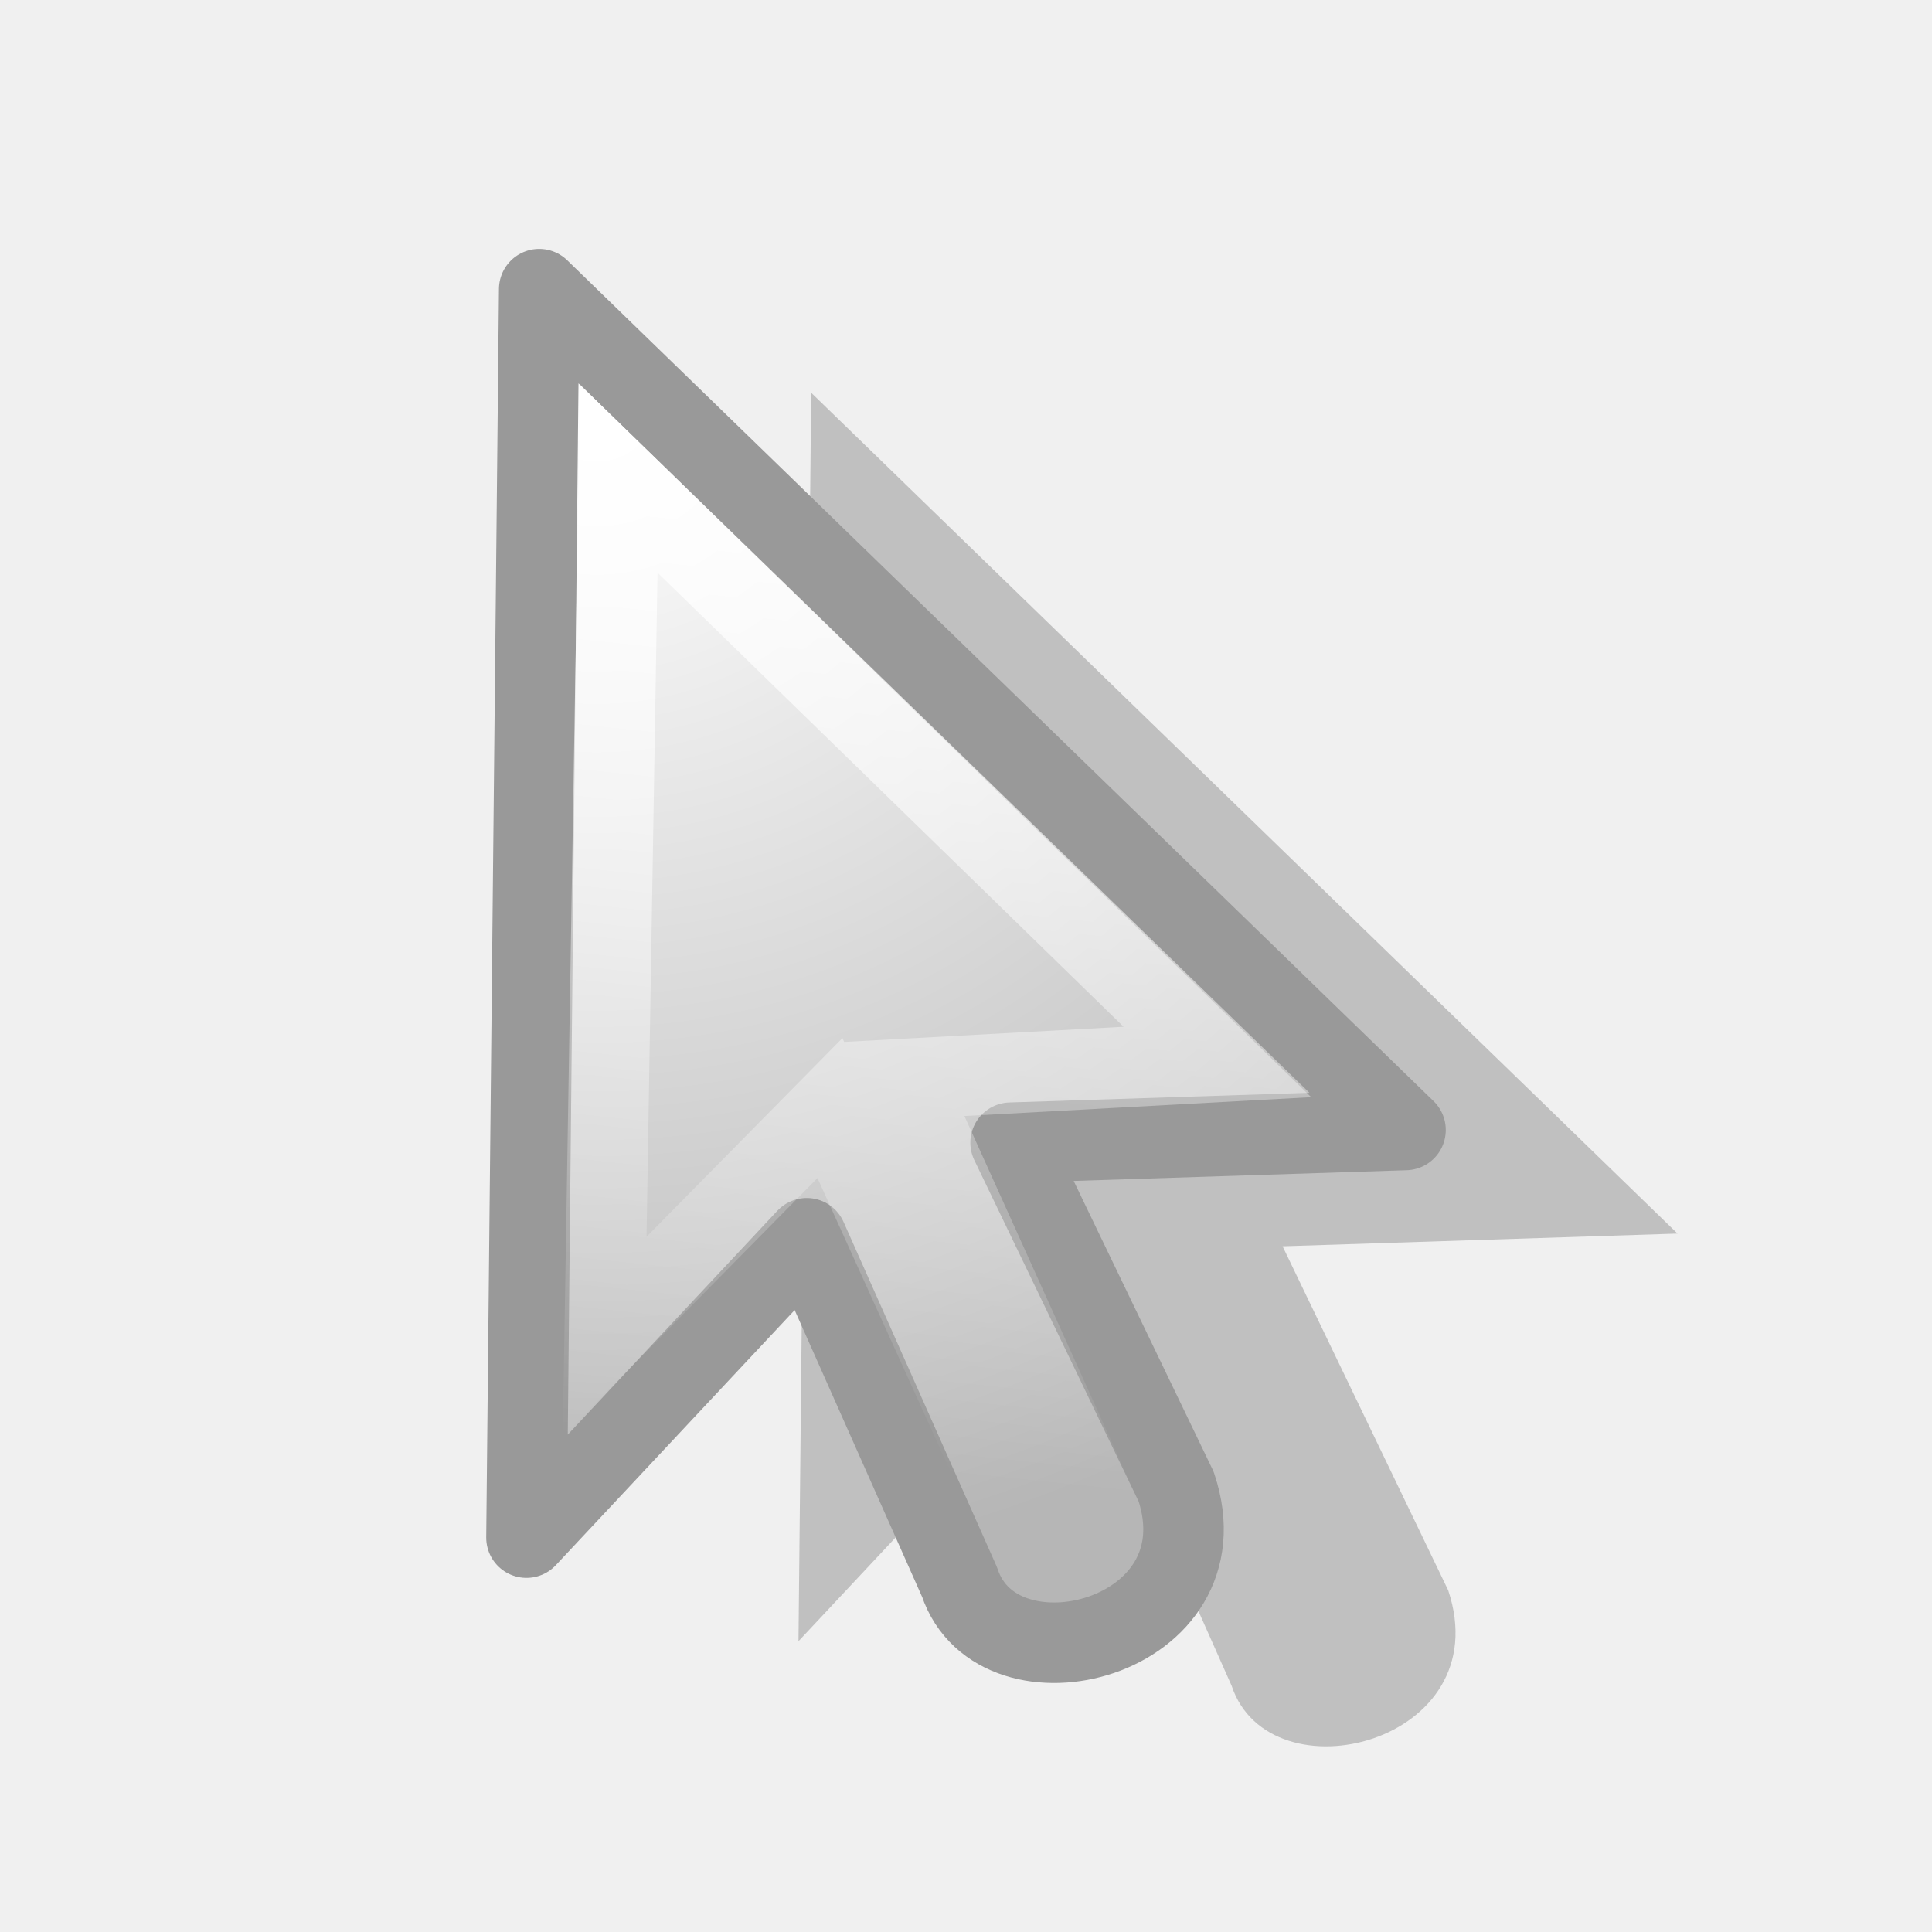
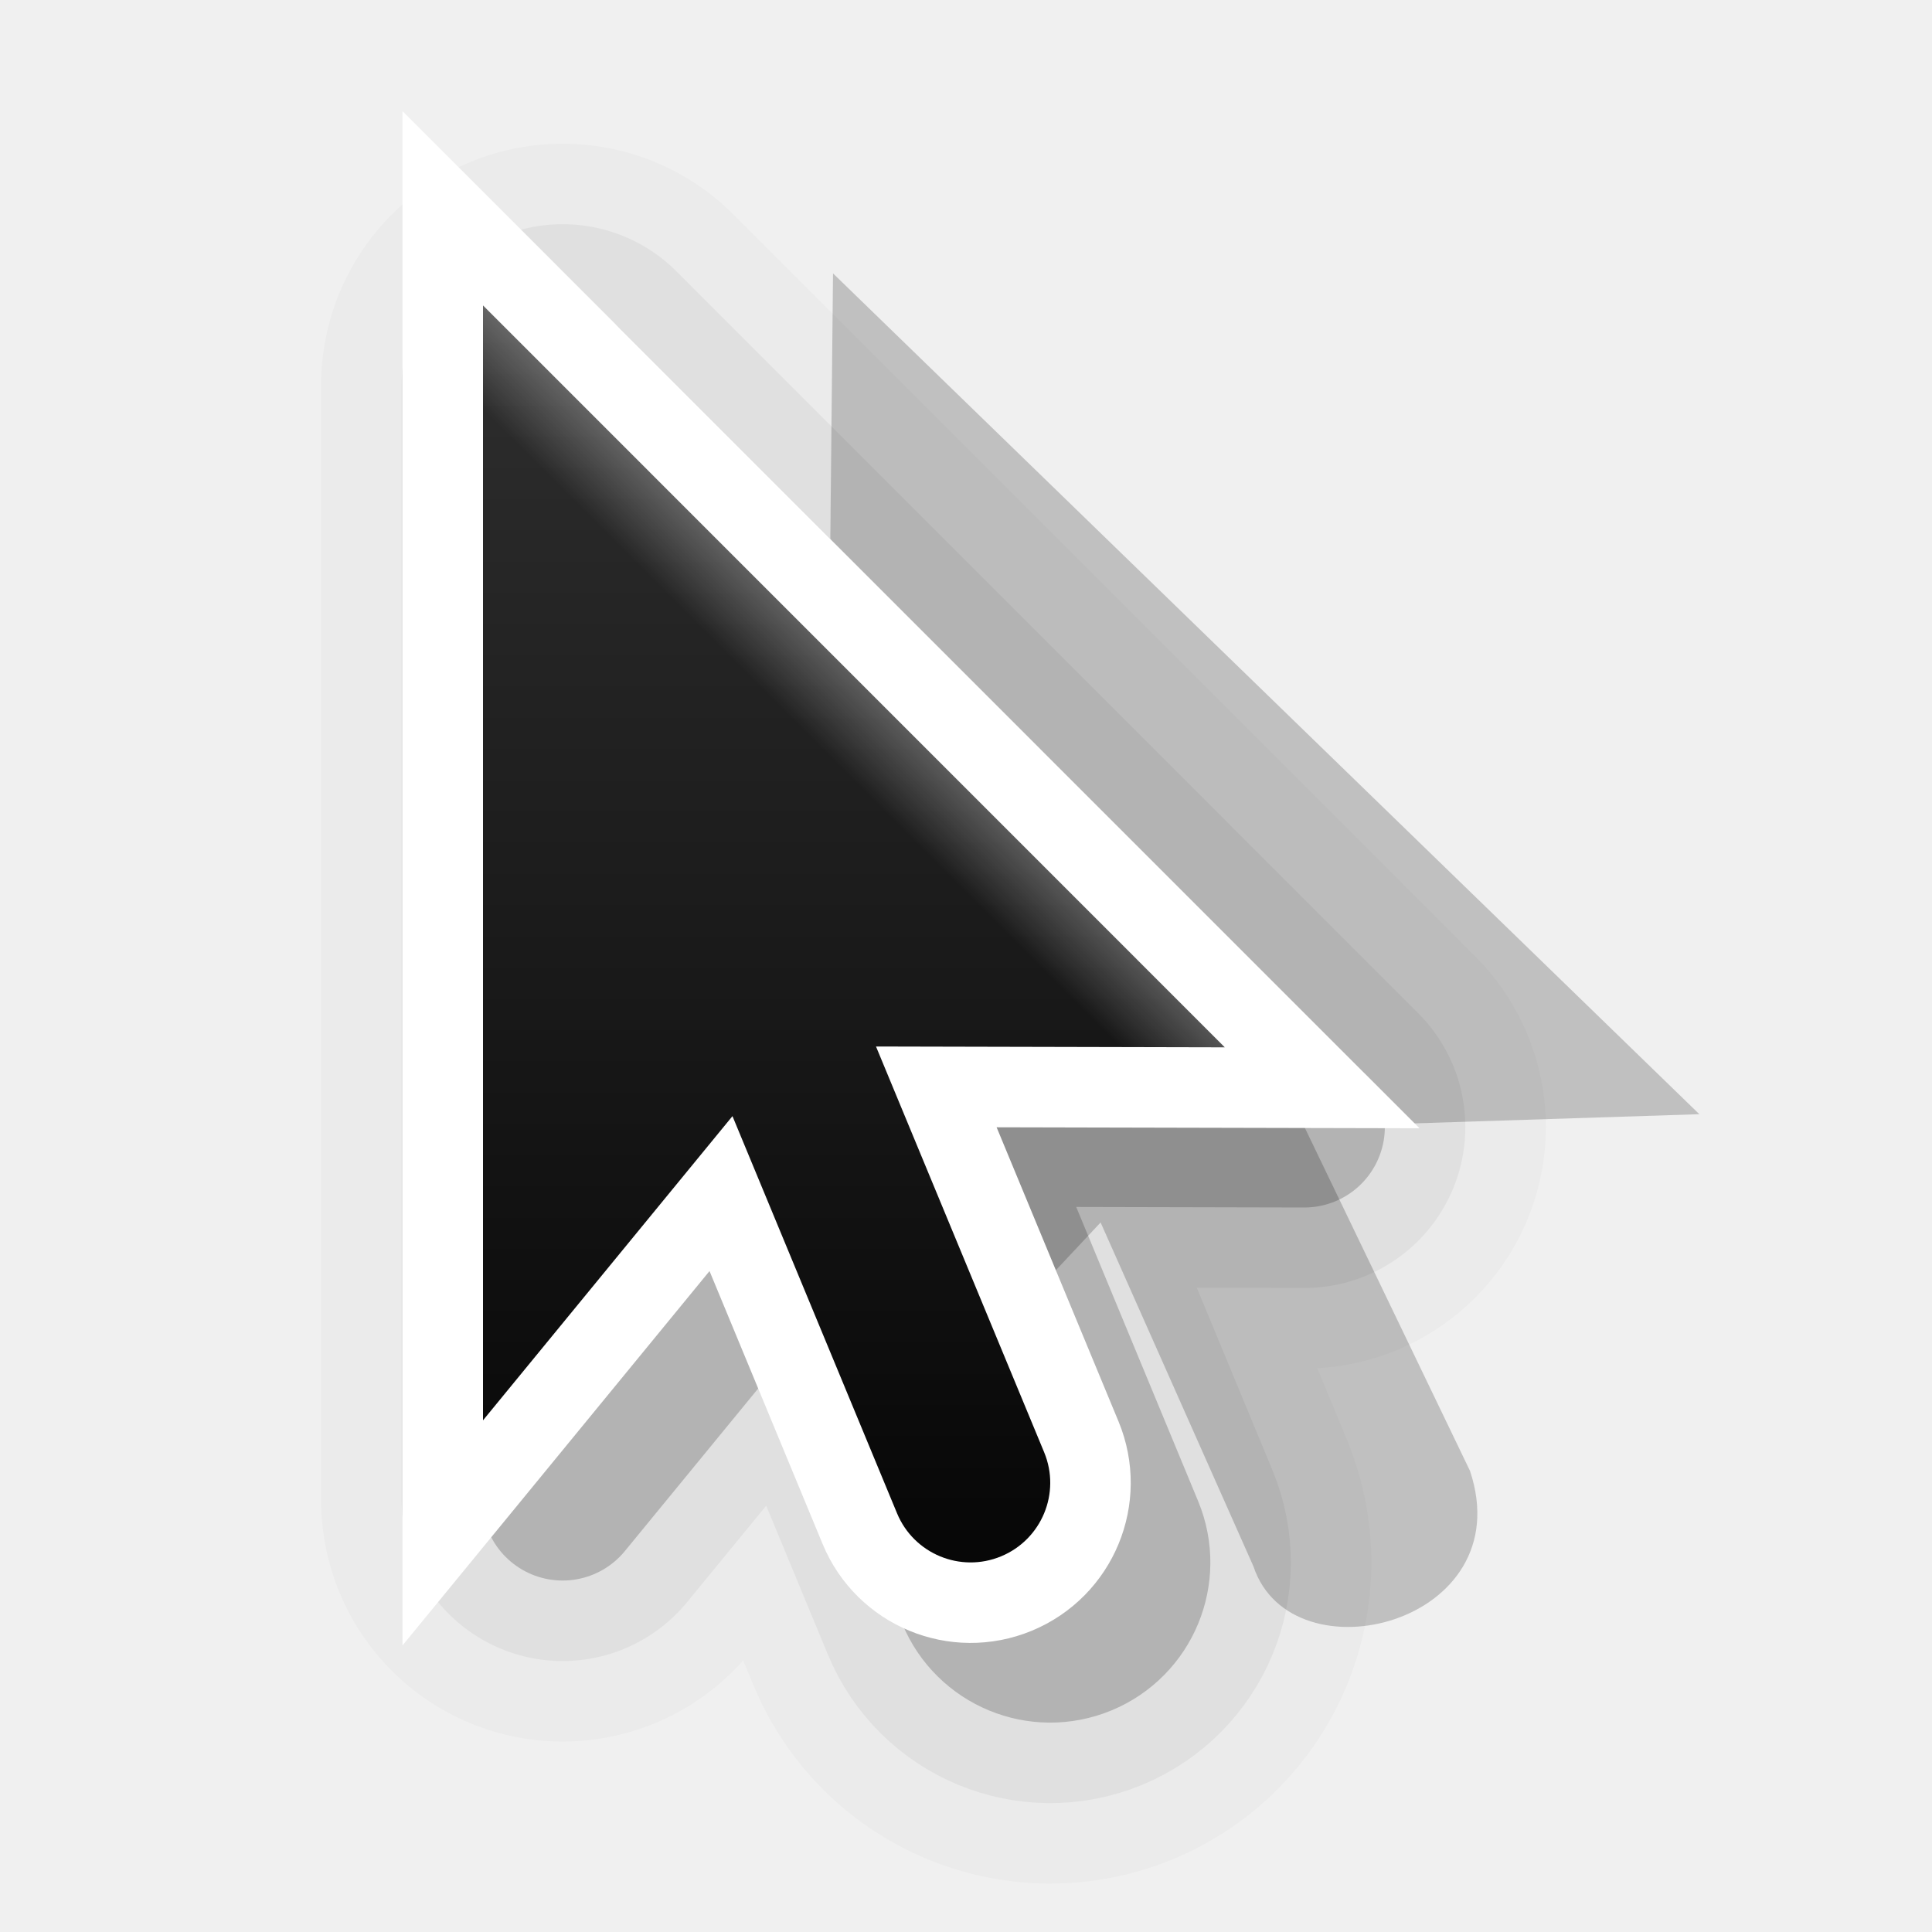
<svg xmlns="http://www.w3.org/2000/svg" viewBox="0 0 24 24">
-   <linearGradient id="a" gradientUnits="userSpaceOnUse" x1="10.448" x2="8.966" y1="4.026" y2="18.06">
+   <linearGradient id="a" gradientUnits="userSpaceOnUse" x1="9.978" x2="9.978" y1="21.913" y2="2.128">
+     <stop offset="0" />
+     <stop offset="1" stop-color="#333" />
+   </linearGradient>
+   <linearGradient id="b" gradientUnits="userSpaceOnUse" x1="14" x2="6" y1="8" y2="16">
    <stop offset="0" stop-color="#fff" />
+     <stop offset=".125" stop-color="#fff" stop-opacity="0" />
    <stop offset="1" stop-color="#fff" stop-opacity="0" />
  </linearGradient>
-   <radialGradient id="b" cx="17.814" cy="24.149" gradientTransform="matrix(-1.673743 0 .00000002 1.60436 37.22676 -33.70856)" gradientUnits="userSpaceOnUse" r="9.125">
-     <stop offset="0" stop-color="#fff" />
-     <stop offset="1" stop-color="#b6b6b6" />
-   </radialGradient>
-   <path d="m10.077 4.879 10.762 10.445-4.906.158s2.057 4.273 2.057 4.273c.633 1.899-2.216 2.611-2.69 1.187 0 0-1.899-4.273-1.899-4.273l-3.482 3.719z" fill="#828282" fill-opacity=".43" fill-rule="evenodd" />
-   <path d="m6.698 3.592 10.762 10.445-4.906.158s2.057 4.273 2.057 4.273c.633 1.899-2.216 2.611-2.69 1.187 0 0-1.899-4.273-1.899-4.273l-3.482 3.719.158-15.509z" fill="url(#b)" fill-rule="evenodd" stroke="#999" stroke-linejoin="round" />
-   <path d="m7.687 5.947 7.436 7.245-3.899.212 2.435 5.388c.244.541-.653.921-.875.432l-2.474-5.459-2.799 2.838z" fill="none" stroke="url(#a)" />
+   <clipPath id="c">
+     <path d="m8 2.686v14l3.133-3.82 2.066 4.986a1 1 0 1 0 1.848-.766l-2.111-5.096 4.379.01z" />
+   </clipPath>
+   <path d="m10.348 3.396 10.762 10.445-4.906.158s2.057 4.273 2.057 4.273c.633 1.899-2.216 2.611-2.69 1.187 0 0-1.899-4.273-1.899-4.273l-3.482 3.719z" fill="#828282" fill-opacity=".43" fill-rule="evenodd" />
+   <g transform="translate(-2)">
+     <g fill-rule="evenodd" stroke="#000" stroke-linejoin="round">
+       <path d="m8.989 4.785v13.849l3.099-3.779 2.044 4.933a.989.989 0 1 0 1.828-.757l-2.089-5.041 4.332.01z" opacity=".02" stroke-width="6" />
+       <path d="m8.989 4.785v13.849l3.099-3.779 2.044 4.933a.989.989 0 1 0 1.828-.757l-2.089-5.041 4.332.01z" opacity=".2" stroke-width="2" />
+       <path d="m8.989 4.785v13.849l3.099-3.779 2.044 4.933a.989.989 0 1 0 1.828-.757l-2.089-5.041 4.332.01z" opacity=".05" stroke-width="4" />
+     </g>
+     <path d="m8 3.795v13.849l3.099-3.779 2.044 4.933a.989.989 0 1 0 1.828-.757l-2.089-5.041 4.332.01z" fill="none" stroke="#fff" stroke-width="2" />
+     <path d="m8 3.795v13.849l3.099-3.779 2.044 4.933a.989.989 0 1 0 1.828-.757l-2.089-5.041 4.332.01z" fill="url(#a)" fill-rule="evenodd" />
+     <path clip-path="url(#c)" d="m8 2.686v14l3.133-3.82 2.066 4.986a1 1 0 1 0 1.848-.766l-2.111-5.096 4.379.01z" fill="none" opacity=".4" stroke="url(#b)" stroke-width="2.696" transform="matrix(.9892473 0 0 .9892473 .086022 1.138693)" />
+   </g>
</svg>
